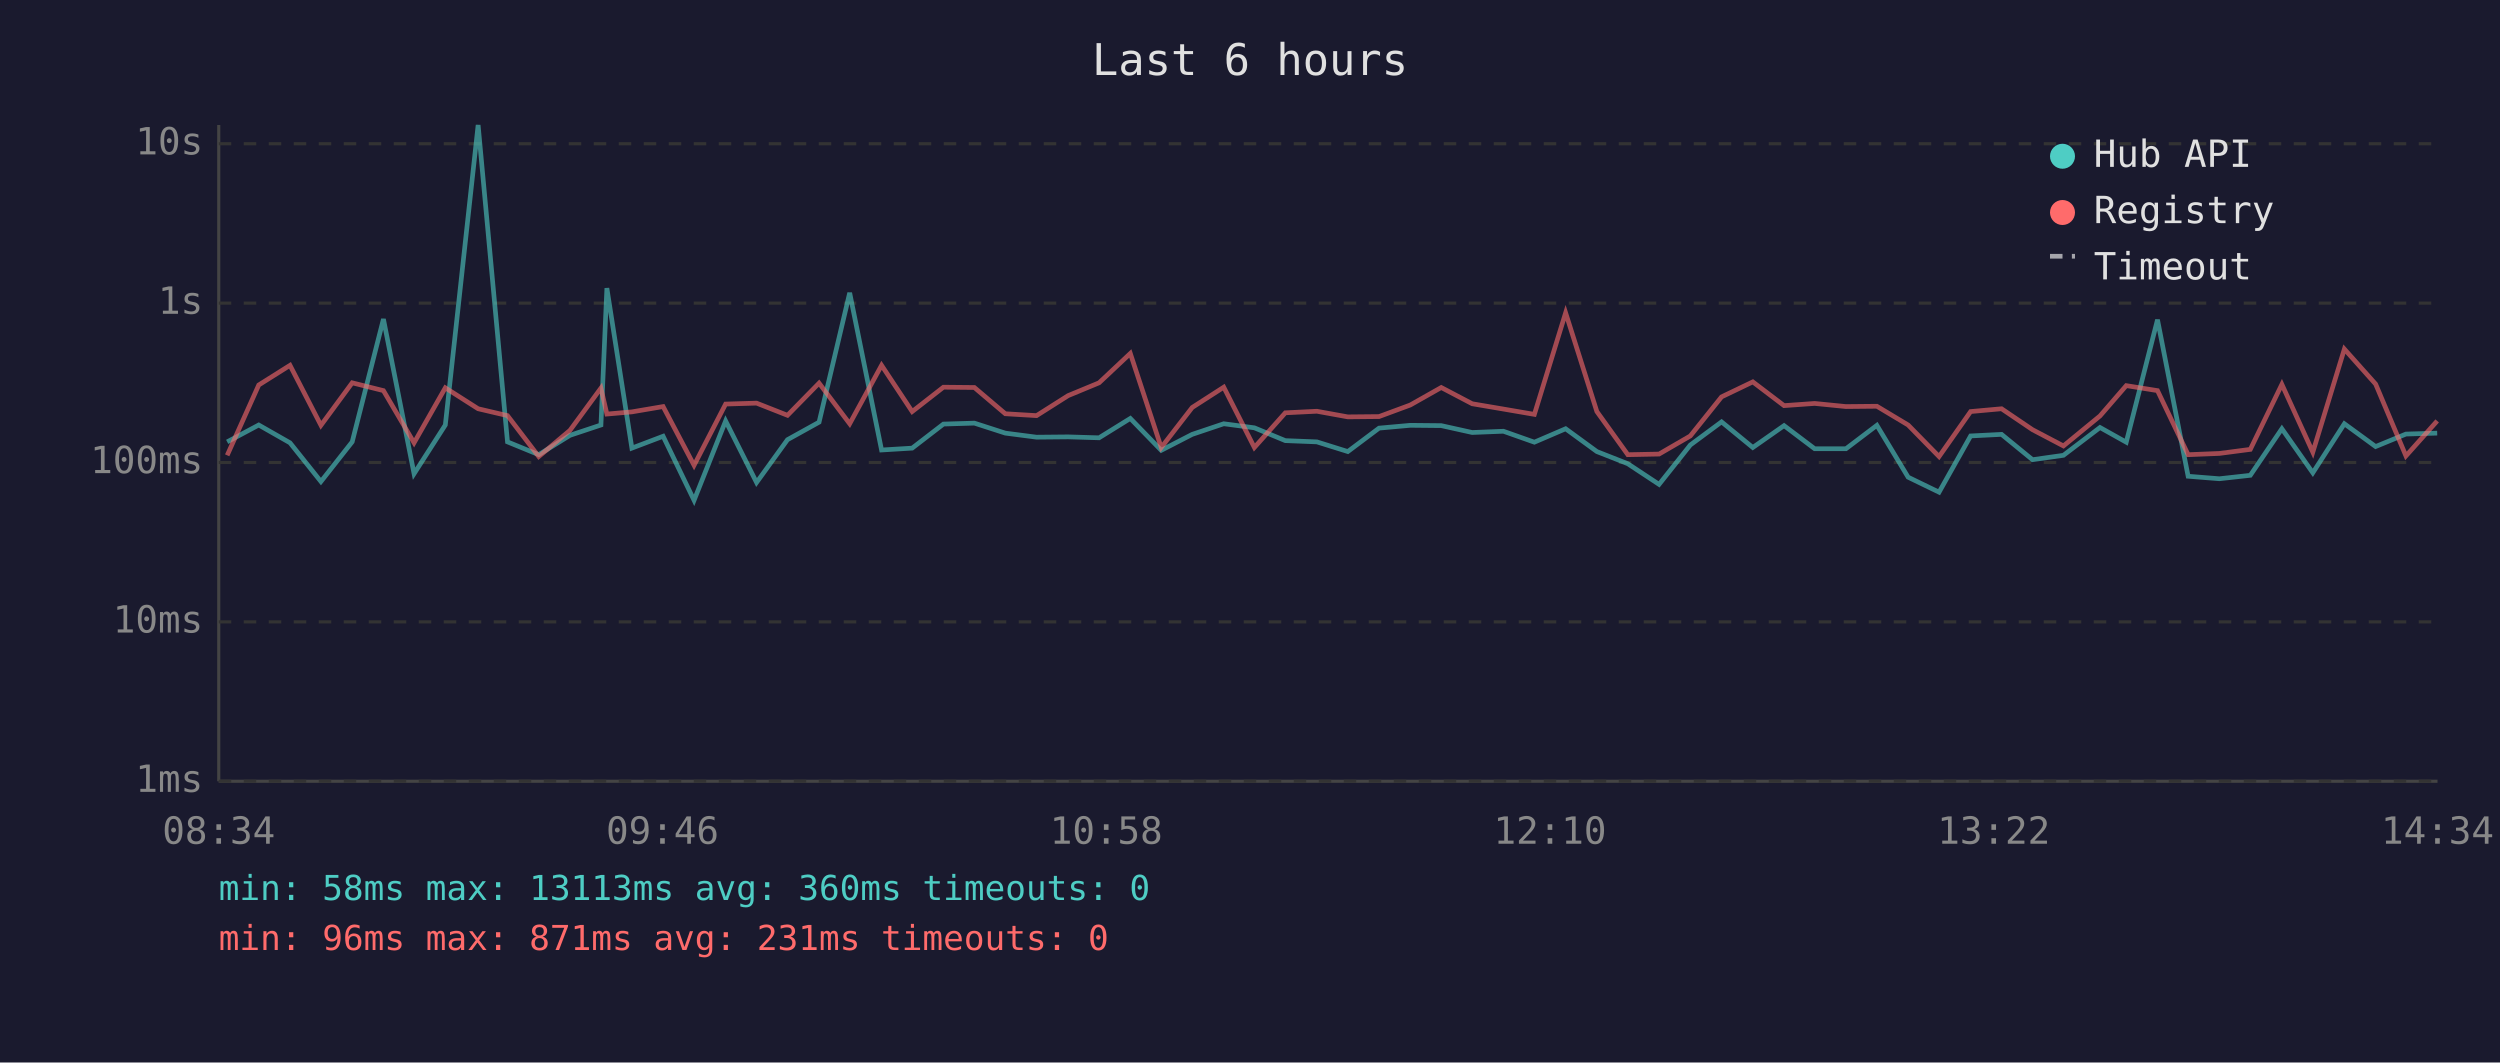
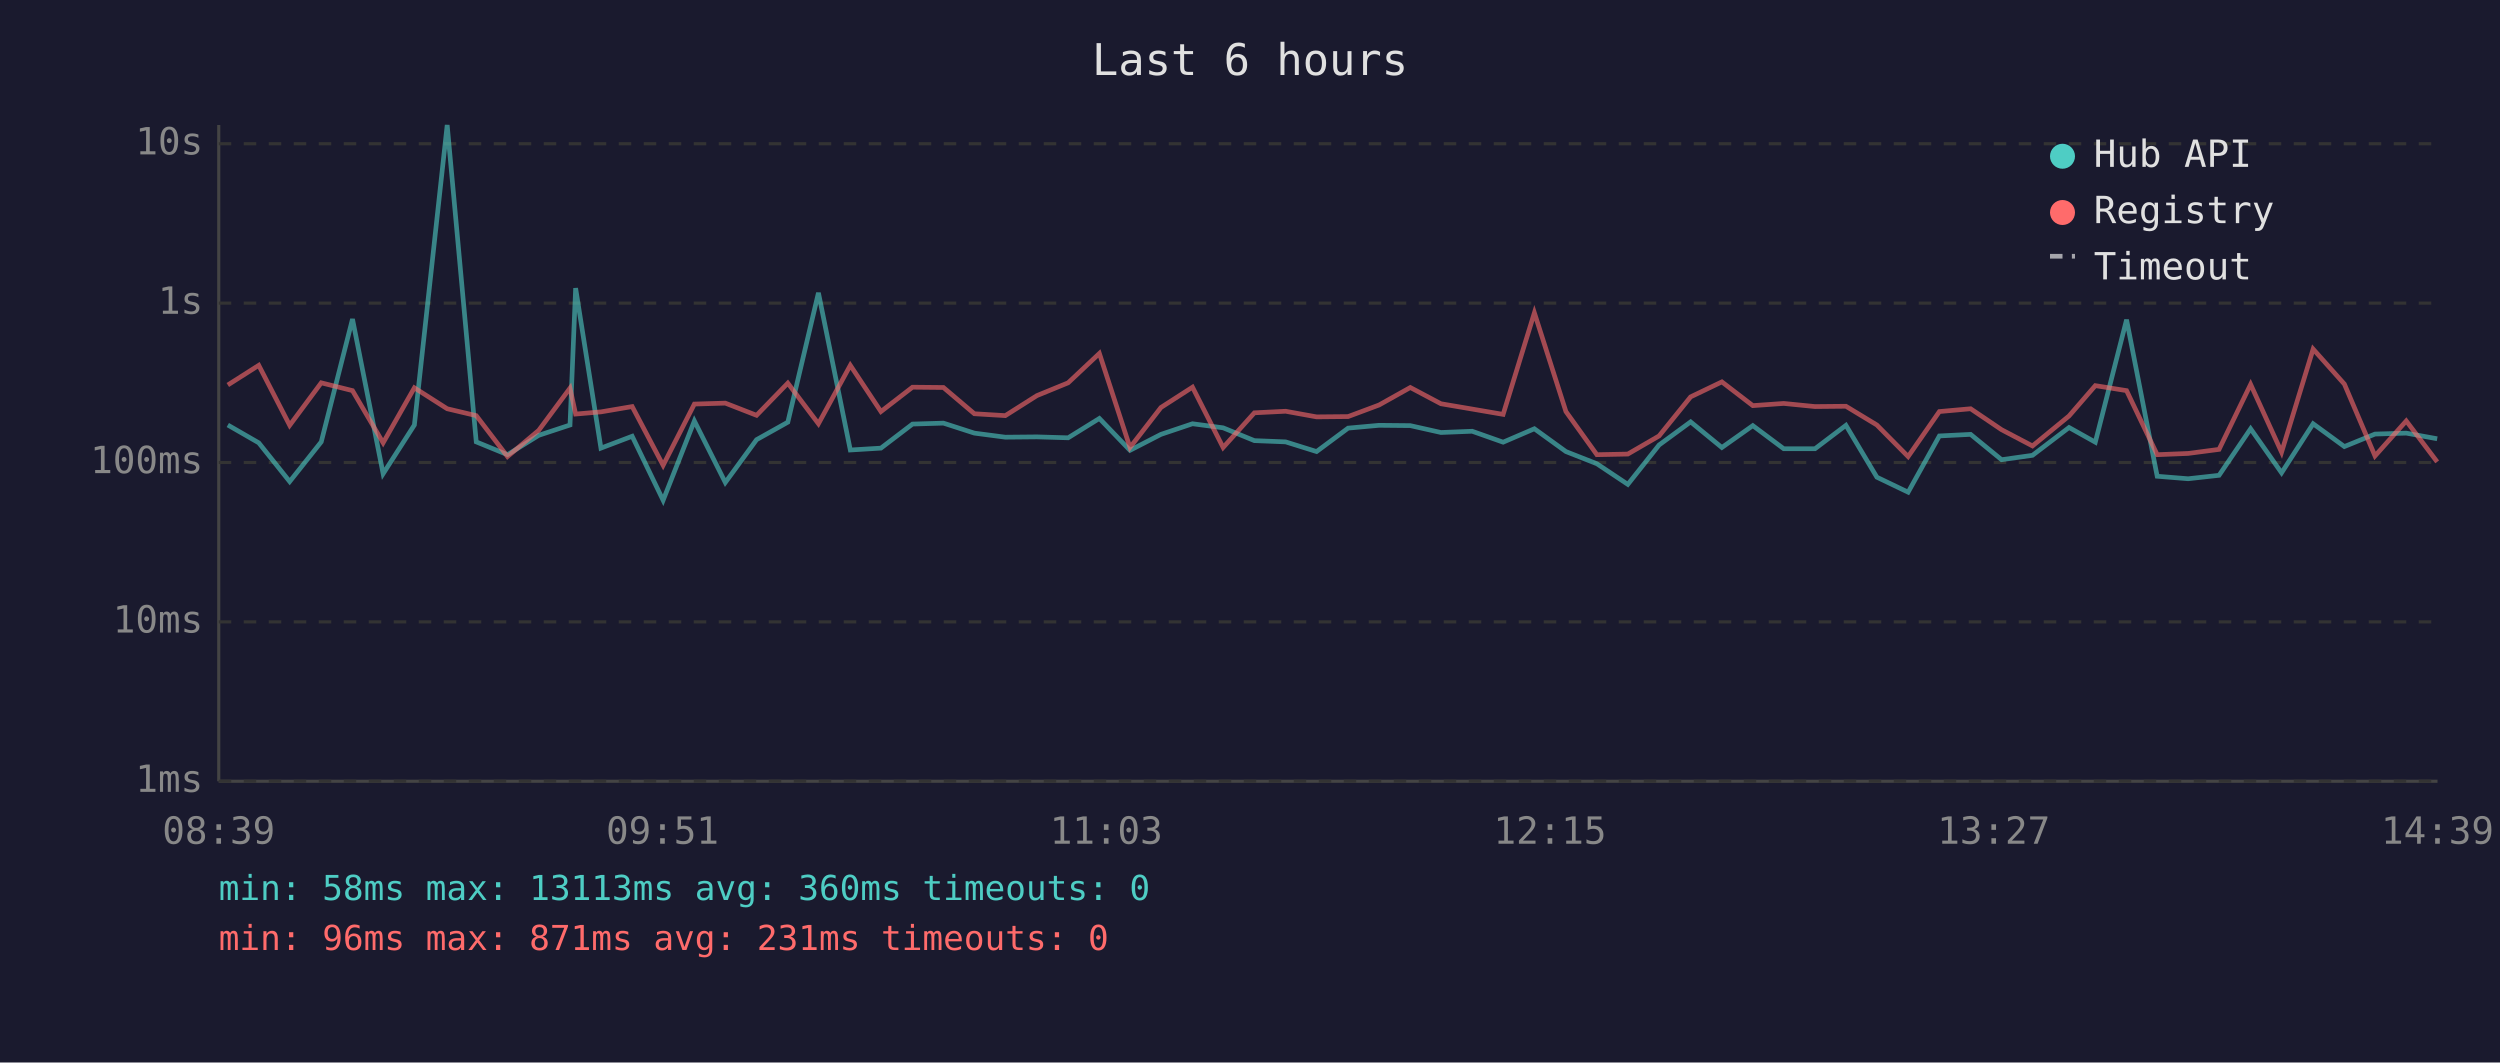
<svg xmlns="http://www.w3.org/2000/svg" viewBox="0 0 800 340" font-family="monospace" font-size="12">
  <rect width="800" height="340" fill="#1a1a2e" />
  <text x="400" y="24" fill="#e0e0e0" font-size="14" text-anchor="middle">Last 6 hours</text>
  <line x1="70" y1="40" x2="70" y2="250" stroke="#444" stroke-width="1" />
  <line x1="70" y1="250" x2="780" y2="250" stroke="#444" stroke-width="1" />
  <line x1="70" y1="250" x2="780" y2="250" stroke="#333" stroke-width="1" stroke-dasharray="4" />
  <text x="65" y="250" fill="#888" text-anchor="end" dominant-baseline="middle">1ms</text>
  <line x1="70" y1="199" x2="780" y2="199" stroke="#333" stroke-width="1" stroke-dasharray="4" />
  <text x="65" y="199" fill="#888" text-anchor="end" dominant-baseline="middle">10ms</text>
  <line x1="70" y1="148" x2="780" y2="148" stroke="#333" stroke-width="1" stroke-dasharray="4" />
  <text x="65" y="148" fill="#888" text-anchor="end" dominant-baseline="middle">100ms</text>
  <line x1="70" y1="97" x2="780" y2="97" stroke="#333" stroke-width="1" stroke-dasharray="4" />
  <text x="65" y="97" fill="#888" text-anchor="end" dominant-baseline="middle">1s</text>
  <line x1="70" y1="46" x2="780" y2="46" stroke="#333" stroke-width="1" stroke-dasharray="4" />
  <text x="65" y="46" fill="#888" text-anchor="end" dominant-baseline="middle">10s</text>
-   <text x="70" y="270" fill="#888" text-anchor="middle">08:34</text>
-   <text x="212" y="270" fill="#888" text-anchor="middle">09:46</text>
-   <text x="354" y="270" fill="#888" text-anchor="middle">10:58</text>
-   <text x="496" y="270" fill="#888" text-anchor="middle">12:10</text>
-   <text x="638" y="270" fill="#888" text-anchor="middle">13:22</text>
-   <text x="780" y="270" fill="#888" text-anchor="middle">14:34</text>
-   <polyline points="72.7,141.4 82.8,136.0 92.8,141.7 102.7,154.1 112.7,141.4 122.7,102.1 132.5,151.6 142.5,136.0 153.0,40.0 162.4,141.4 172.4,145.5 182.4,139.3 192.3,136.0 194.2,92.2 202.2,143.4 212.2,139.6 222.1,160.1 232.2,134.7 242.1,154.4 252.0,140.7 262.1,135.1 271.9,93.7 282.1,144.0 291.9,143.4 301.9,135.7 311.8,135.4 321.7,138.6 331.7,139.9 341.8,139.8 351.7,140.1 361.7,133.9 371.6,144.1 381.5,139.0 391.6,135.6 401.4,136.9 411.3,141.0 421.4,141.4 431.3,144.5 441.3,137.0 451.3,136.1 461.2,136.2 471.1,138.4 481.1,138.0 491.0,141.5 501.0,137.2 511.0,144.5 520.9,148.4 530.9,155.0 540.9,142.4 550.9,135.0 560.9,143.2 570.9,136.2 580.7,143.6 590.7,143.6 600.6,136.1 610.6,152.7 620.5,157.5 630.6,139.5 640.5,139.0 650.4,147.1 660.3,145.7 672.0,136.8 680.4,141.5 690.4,102.3 700.2,152.4 710.2,153.2 720.1,152.1 730.2,137.2 740.1,151.3 750.2,135.6 760.2,142.9 769.9,138.9 779.9,138.6" fill="none" stroke="#4ecdc4" stroke-width="1.5" opacity="0.6" />
-   <polyline points="72.7,145.7 82.8,123.2 92.8,116.9 102.7,136.1 112.7,122.5 122.7,125.0 132.5,141.7 142.5,124.1 153.0,130.8 162.4,133.0 172.4,146.1 182.4,137.7 192.3,124.2 194.2,132.5 202.2,131.8 212.2,130.1 222.1,148.9 232.2,129.3 242.1,129.0 252.0,132.9 262.1,122.6 271.9,135.6 282.1,116.9 291.9,131.7 301.9,123.9 311.8,124.0 321.7,132.4 331.7,133.0 341.8,126.6 351.7,122.5 361.7,113.1 371.6,143.2 381.5,130.4 391.6,123.9 401.4,143.2 411.3,132.1 421.4,131.6 431.3,133.4 441.3,133.3 451.3,129.6 461.2,124.0 471.1,129.2 481.1,130.9 491.0,132.6 501.0,100.1 511.0,131.7 520.9,145.5 530.9,145.3 540.9,139.5 550.9,127.0 560.9,122.2 570.9,129.8 580.7,129.1 590.7,130.1 600.6,130.0 610.6,136.0 620.5,146.1 630.6,131.7 640.5,130.8 650.4,137.5 660.3,142.7 672.0,133.1 680.4,123.4 690.4,125.0 700.2,145.5 710.2,145.1 720.1,143.8 730.2,123.0 740.1,144.7 750.2,111.7 760.2,122.9 769.9,145.9 779.9,134.7" fill="none" stroke="#ff6b6b" stroke-width="1.5" opacity="0.6" />
+   <text x="70" y="270" fill="#888" text-anchor="middle">08:39</text>
+   <text x="212" y="270" fill="#888" text-anchor="middle">09:51</text>
+   <text x="354" y="270" fill="#888" text-anchor="middle">11:03</text>
+   <text x="496" y="270" fill="#888" text-anchor="middle">12:15</text>
+   <text x="638" y="270" fill="#888" text-anchor="middle">13:27</text>
+   <text x="780" y="270" fill="#888" text-anchor="middle">14:39</text>
+   <polyline points="72.9,136.0 82.8,141.7 92.7,154.1 102.8,141.4 112.8,102.1 122.6,151.6 132.6,136.0 143.1,40.0 152.4,141.4 162.4,145.5 172.4,139.3 182.4,136.0 184.2,92.2 192.3,143.4 202.3,139.6 212.2,160.1 222.2,134.7 232.1,154.4 242.1,140.7 252.1,135.1 261.9,93.7 272.1,144.0 281.9,143.4 292.0,135.7 301.9,135.4 311.8,138.6 321.7,139.9 331.8,139.8 341.8,140.1 351.8,133.9 361.6,144.1 371.5,139.0 381.6,135.6 391.4,136.9 401.4,141.0 411.4,141.4 421.3,144.5 431.4,137.0 441.3,136.1 451.3,136.2 461.1,138.4 471.1,138.0 481.0,141.5 491.0,137.2 501.1,144.5 511.0,148.4 520.9,155.0 530.9,142.4 541.0,135.0 551.0,143.2 560.9,136.2 570.8,143.6 580.8,143.6 590.7,136.1 600.6,152.7 610.6,157.5 620.6,139.5 630.6,139.0 640.5,147.1 650.4,145.7 662.1,136.8 670.5,141.5 680.5,102.3 690.3,152.4 700.2,153.2 710.1,152.1 720.2,137.2 730.1,151.3 740.2,135.6 750.2,142.9 760.0,138.9 770.0,138.6 779.9,140.4" fill="none" stroke="#4ecdc4" stroke-width="1.5" opacity="0.6" />
+   <polyline points="72.9,123.2 82.8,116.9 92.7,136.1 102.8,122.5 112.8,125.0 122.6,141.7 132.6,124.1 143.1,130.8 152.4,133.0 162.4,146.1 172.4,137.7 182.4,124.2 184.2,132.5 192.3,131.8 202.3,130.1 212.2,148.9 222.2,129.3 232.1,129.0 242.1,132.9 252.1,122.6 261.9,135.6 272.1,116.9 281.9,131.7 292.0,123.9 301.9,124.0 311.8,132.4 321.7,133.0 331.8,126.6 341.8,122.5 351.8,113.1 361.6,143.2 371.5,130.4 381.6,123.9 391.4,143.2 401.4,132.1 411.4,131.6 421.3,133.4 431.4,133.3 441.3,129.6 451.3,124.0 461.1,129.2 471.1,130.9 481.0,132.6 491.0,100.1 501.1,131.7 511.0,145.5 520.9,145.3 530.9,139.5 541.0,127.0 551.0,122.2 560.9,129.8 570.8,129.1 580.8,130.1 590.7,130.0 600.6,136.0 610.6,146.1 620.6,131.7 630.6,130.8 640.5,137.5 650.4,142.7 662.1,133.1 670.5,123.4 680.5,125.0 690.3,145.5 700.2,145.1 710.1,143.8 720.2,123.0 730.1,144.7 740.2,111.7 750.2,122.9 760.0,145.9 770.0,134.7 779.9,147.8" fill="none" stroke="#ff6b6b" stroke-width="1.5" opacity="0.6" />
  <circle cx="660" cy="50" r="4" fill="#4ecdc4" />
  <text x="670" y="50" fill="#e0e0e0" dominant-baseline="middle">Hub API</text>
  <circle cx="660" cy="68" r="4" fill="#ff6b6b" />
  <text x="670" y="68" fill="#e0e0e0" dominant-baseline="middle">Registry</text>
  <line x1="656" y1="82" x2="664" y2="82" stroke="#e0e0e0" stroke-width="1.5" stroke-dasharray="4,3" opacity="0.7" />
  <text x="670" y="86" fill="#e0e0e0" dominant-baseline="middle">Timeout</text>
  <text x="70" y="288" fill="#4ecdc4" font-size="11">min: 58ms  max: 13113ms  avg: 360ms  timeouts: 0</text>
  <text x="70" y="304" fill="#ff6b6b" font-size="11">min: 96ms  max: 871ms  avg: 231ms  timeouts: 0</text>
</svg>
